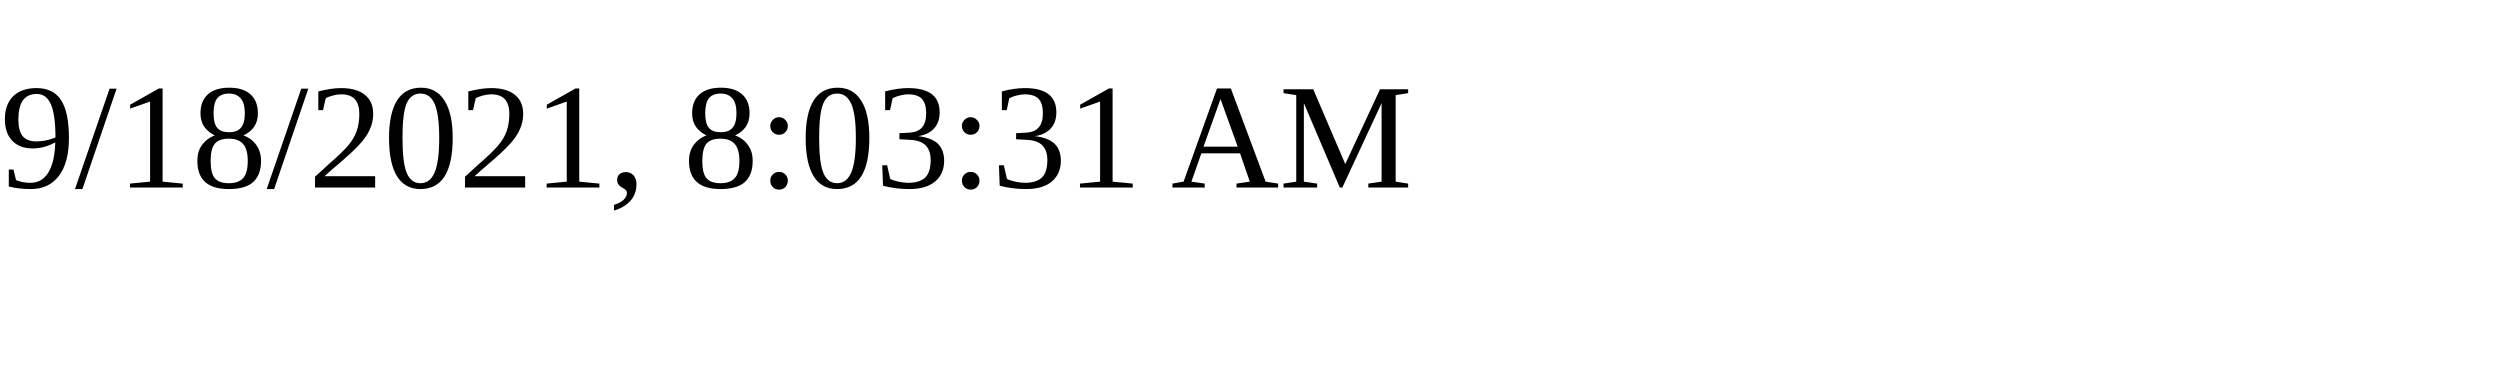
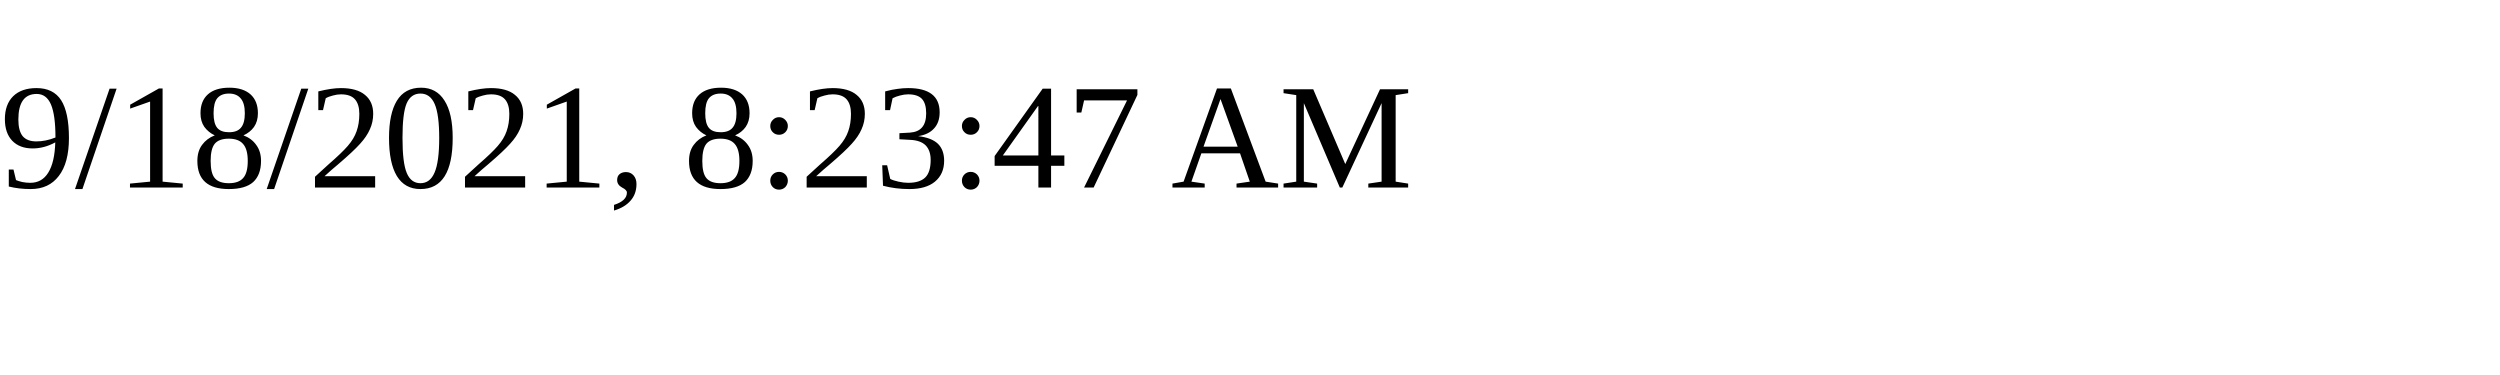
<svg xmlns="http://www.w3.org/2000/svg" height="30" width="200">
-   <text x="0" y="15">9/18/2021, 8:03:31 AM</text>
+   <text x="0" y="15">9/18/2021, 8:23:47 AM</text>
</svg>
